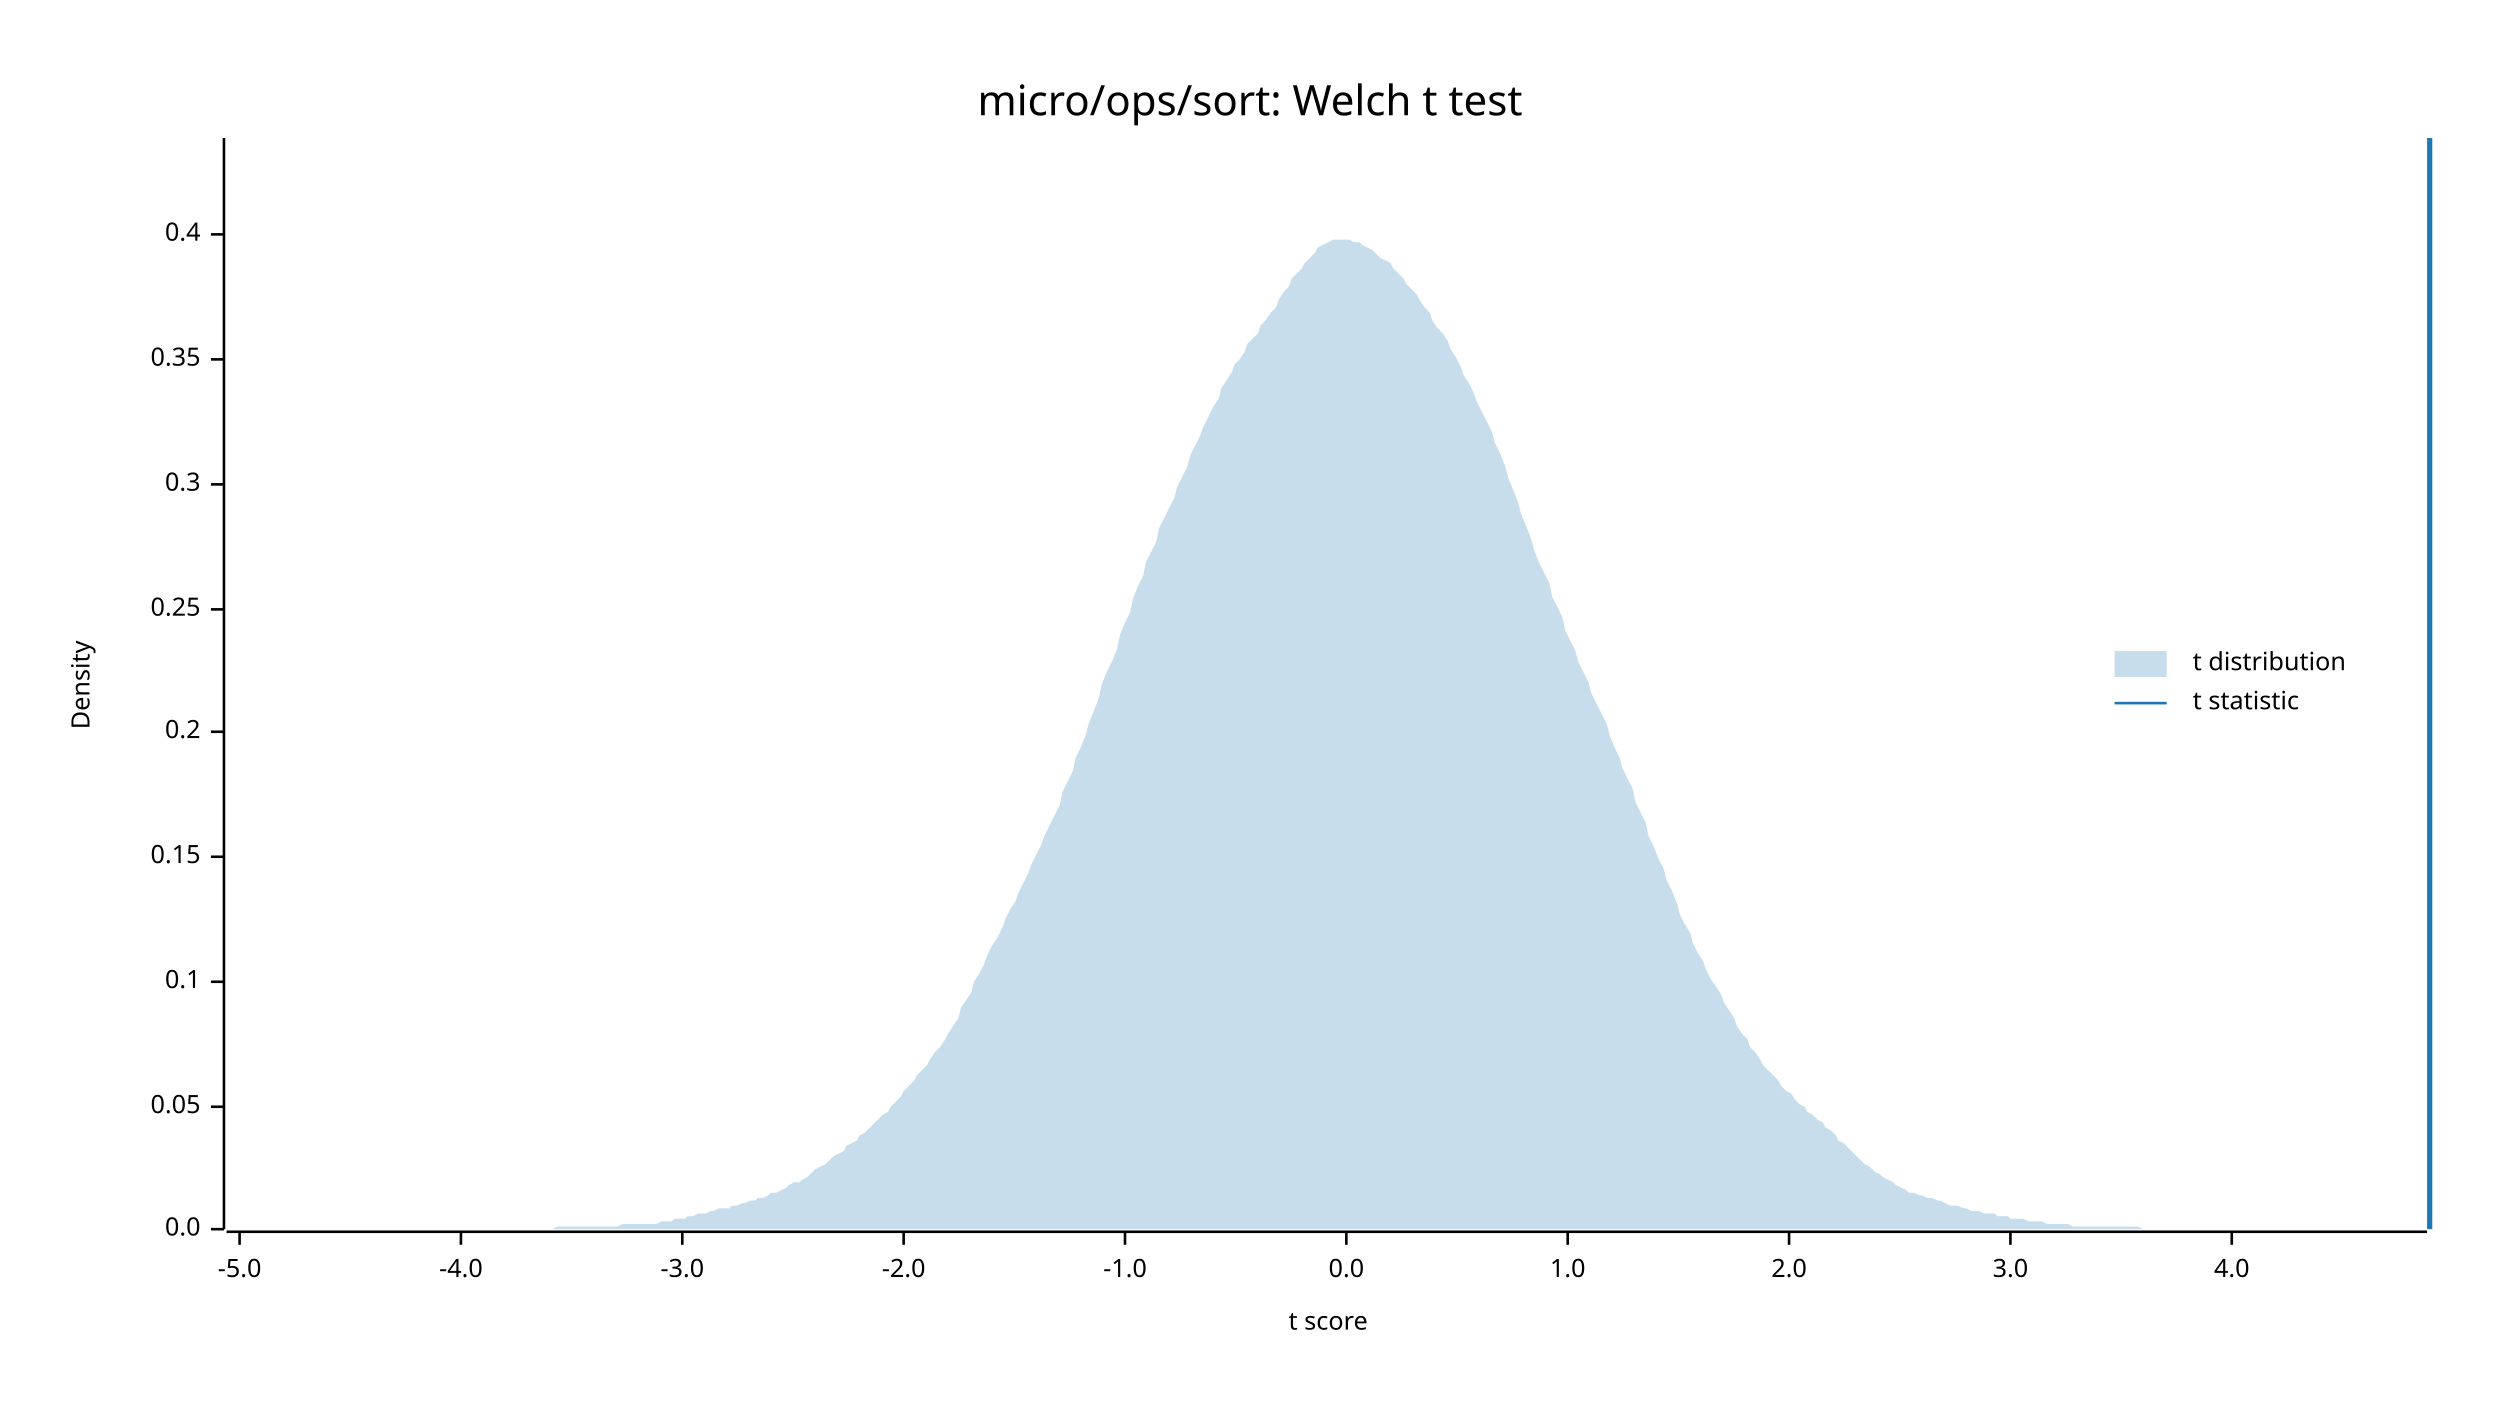
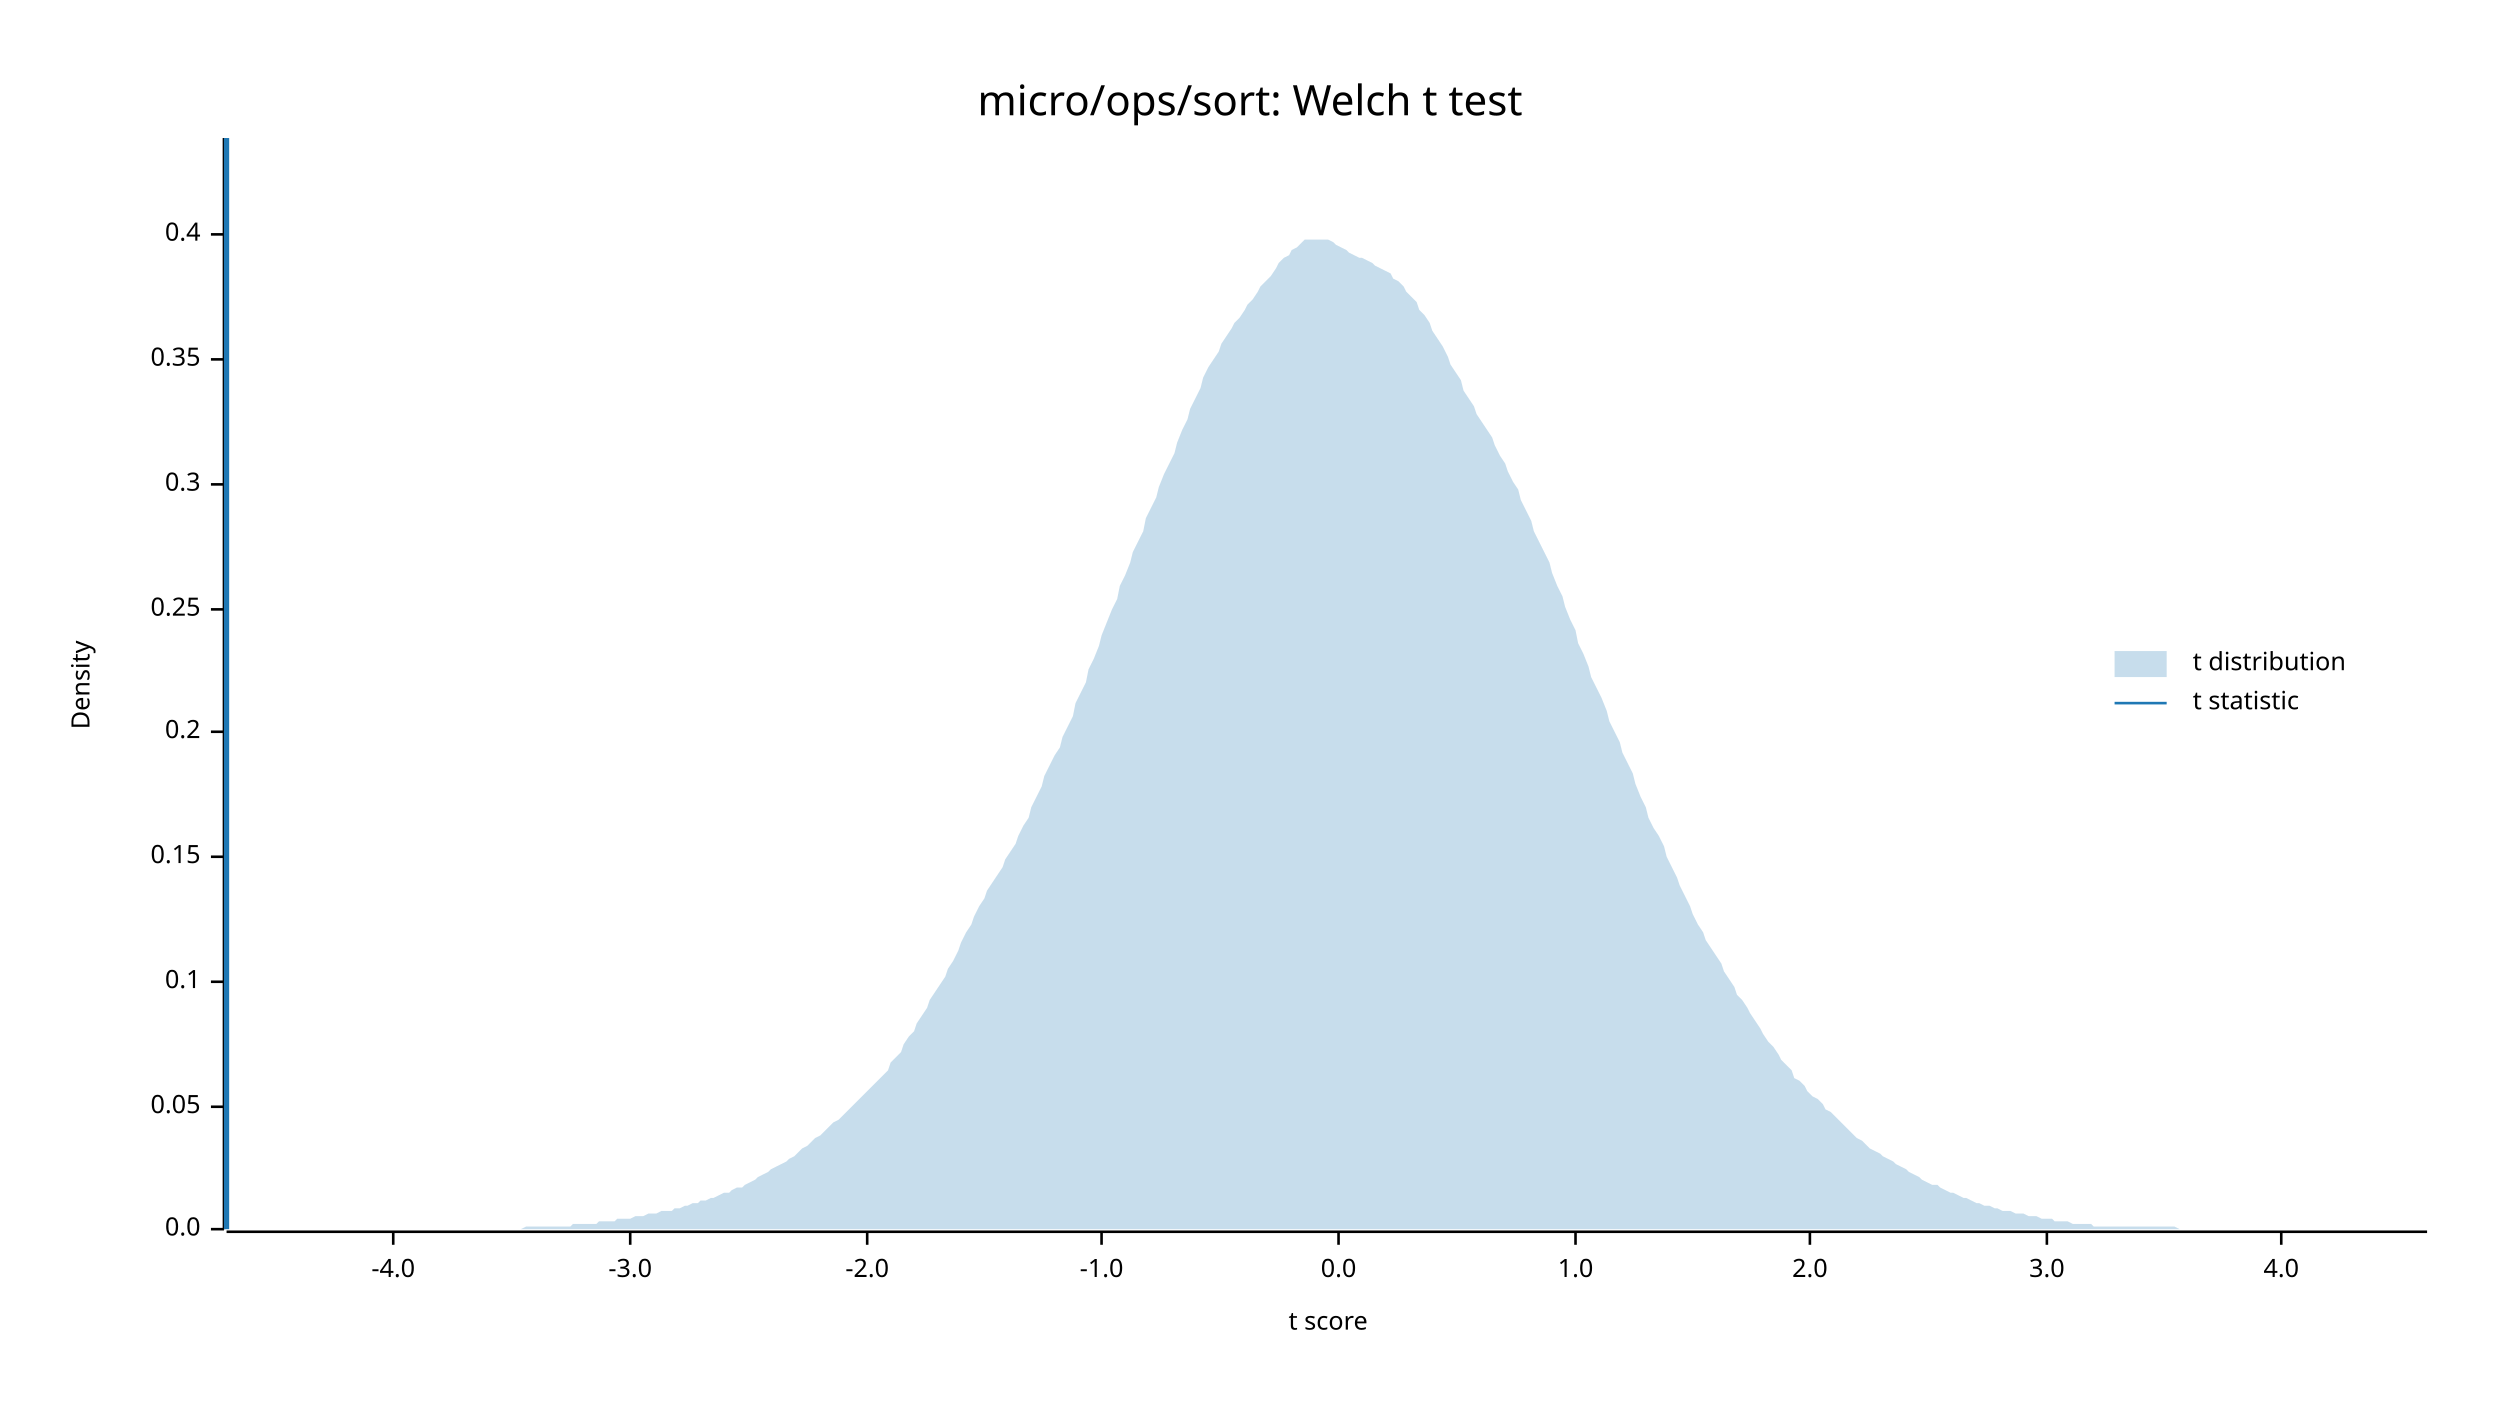
<svg xmlns="http://www.w3.org/2000/svg" width="960" height="540" viewBox="0 0 960 540">
  <text x="480" y="32" dy="0.76em" text-anchor="middle" font-family="sans-serif" font-size="16.129" opacity="1" fill="#000000">
micro/ops/sort: Welch t test
</text>
  <text x="27" y="263" dy="0.76em" text-anchor="middle" font-family="sans-serif" font-size="9.677" opacity="1" fill="#000000" transform="rotate(270, 27, 263)">
Density
</text>
  <text x="510" y="513" dy="-0.5ex" text-anchor="middle" font-family="sans-serif" font-size="9.677" opacity="1" fill="#000000">
t score
</text>
  <polyline fill="none" opacity="1" stroke="#000000" stroke-width="1" points="86,53 86,472 " />
  <text x="77" y="472" dy="0.5ex" text-anchor="end" font-family="sans-serif" font-size="9.677" opacity="1" fill="#000000">
0.0
</text>
  <polyline fill="none" opacity="1" stroke="#000000" stroke-width="1" points="81,472 86,472 " />
  <text x="77" y="425" dy="0.5ex" text-anchor="end" font-family="sans-serif" font-size="9.677" opacity="1" fill="#000000">
0.05
</text>
  <polyline fill="none" opacity="1" stroke="#000000" stroke-width="1" points="81,425 86,425 " />
  <text x="77" y="377" dy="0.5ex" text-anchor="end" font-family="sans-serif" font-size="9.677" opacity="1" fill="#000000">
0.1
</text>
  <polyline fill="none" opacity="1" stroke="#000000" stroke-width="1" points="81,377 86,377 " />
  <text x="77" y="329" dy="0.5ex" text-anchor="end" font-family="sans-serif" font-size="9.677" opacity="1" fill="#000000">
0.15
</text>
  <polyline fill="none" opacity="1" stroke="#000000" stroke-width="1" points="81,329 86,329 " />
  <text x="77" y="281" dy="0.5ex" text-anchor="end" font-family="sans-serif" font-size="9.677" opacity="1" fill="#000000">
0.2
</text>
  <polyline fill="none" opacity="1" stroke="#000000" stroke-width="1" points="81,281 86,281 " />
  <text x="77" y="234" dy="0.5ex" text-anchor="end" font-family="sans-serif" font-size="9.677" opacity="1" fill="#000000">
0.25
</text>
  <polyline fill="none" opacity="1" stroke="#000000" stroke-width="1" points="81,234 86,234 " />
  <text x="77" y="186" dy="0.5ex" text-anchor="end" font-family="sans-serif" font-size="9.677" opacity="1" fill="#000000">
0.3
</text>
  <polyline fill="none" opacity="1" stroke="#000000" stroke-width="1" points="81,186 86,186 " />
  <text x="77" y="138" dy="0.5ex" text-anchor="end" font-family="sans-serif" font-size="9.677" opacity="1" fill="#000000">
0.35
</text>
  <polyline fill="none" opacity="1" stroke="#000000" stroke-width="1" points="81,138 86,138 " />
  <text x="77" y="90" dy="0.5ex" text-anchor="end" font-family="sans-serif" font-size="9.677" opacity="1" fill="#000000">
0.4
</text>
  <polyline fill="none" opacity="1" stroke="#000000" stroke-width="1" points="81,90 86,90 " />
  <polyline fill="none" opacity="1" stroke="#000000" stroke-width="1" points="87,473 932,473 " />
-   <text x="92" y="483" dy="0.76em" text-anchor="middle" font-family="sans-serif" font-size="9.677" opacity="1" fill="#000000">
- -5.0
- </text>
-   <polyline fill="none" opacity="1" stroke="#000000" stroke-width="1" points="92,473 92,478 " />
-   <text x="177" y="483" dy="0.76em" text-anchor="middle" font-family="sans-serif" font-size="9.677" opacity="1" fill="#000000">
+   <text x="151" y="483" dy="0.76em" text-anchor="middle" font-family="sans-serif" font-size="9.677" opacity="1" fill="#000000">
-4.0
</text>
-   <polyline fill="none" opacity="1" stroke="#000000" stroke-width="1" points="177,473 177,478 " />
-   <text x="262" y="483" dy="0.76em" text-anchor="middle" font-family="sans-serif" font-size="9.677" opacity="1" fill="#000000">
+   <polyline fill="none" opacity="1" stroke="#000000" stroke-width="1" points="151,473 151,478 " />
+   <text x="242" y="483" dy="0.76em" text-anchor="middle" font-family="sans-serif" font-size="9.677" opacity="1" fill="#000000">
-3.0
</text>
-   <polyline fill="none" opacity="1" stroke="#000000" stroke-width="1" points="262,473 262,478 " />
-   <text x="347" y="483" dy="0.76em" text-anchor="middle" font-family="sans-serif" font-size="9.677" opacity="1" fill="#000000">
+   <polyline fill="none" opacity="1" stroke="#000000" stroke-width="1" points="242,473 242,478 " />
+   <text x="333" y="483" dy="0.76em" text-anchor="middle" font-family="sans-serif" font-size="9.677" opacity="1" fill="#000000">
-2.0
</text>
-   <polyline fill="none" opacity="1" stroke="#000000" stroke-width="1" points="347,473 347,478 " />
-   <text x="432" y="483" dy="0.76em" text-anchor="middle" font-family="sans-serif" font-size="9.677" opacity="1" fill="#000000">
+   <polyline fill="none" opacity="1" stroke="#000000" stroke-width="1" points="333,473 333,478 " />
+   <text x="423" y="483" dy="0.76em" text-anchor="middle" font-family="sans-serif" font-size="9.677" opacity="1" fill="#000000">
-1.0
</text>
-   <polyline fill="none" opacity="1" stroke="#000000" stroke-width="1" points="432,473 432,478 " />
-   <text x="517" y="483" dy="0.76em" text-anchor="middle" font-family="sans-serif" font-size="9.677" opacity="1" fill="#000000">
+   <polyline fill="none" opacity="1" stroke="#000000" stroke-width="1" points="423,473 423,478 " />
+   <text x="514" y="483" dy="0.76em" text-anchor="middle" font-family="sans-serif" font-size="9.677" opacity="1" fill="#000000">
0.0
</text>
-   <polyline fill="none" opacity="1" stroke="#000000" stroke-width="1" points="517,473 517,478 " />
-   <text x="602" y="483" dy="0.76em" text-anchor="middle" font-family="sans-serif" font-size="9.677" opacity="1" fill="#000000">
+   <polyline fill="none" opacity="1" stroke="#000000" stroke-width="1" points="514,473 514,478 " />
+   <text x="605" y="483" dy="0.76em" text-anchor="middle" font-family="sans-serif" font-size="9.677" opacity="1" fill="#000000">
1.0
</text>
-   <polyline fill="none" opacity="1" stroke="#000000" stroke-width="1" points="602,473 602,478 " />
-   <text x="687" y="483" dy="0.76em" text-anchor="middle" font-family="sans-serif" font-size="9.677" opacity="1" fill="#000000">
+   <polyline fill="none" opacity="1" stroke="#000000" stroke-width="1" points="605,473 605,478 " />
+   <text x="695" y="483" dy="0.76em" text-anchor="middle" font-family="sans-serif" font-size="9.677" opacity="1" fill="#000000">
2.0
</text>
-   <polyline fill="none" opacity="1" stroke="#000000" stroke-width="1" points="687,473 687,478 " />
-   <text x="772" y="483" dy="0.76em" text-anchor="middle" font-family="sans-serif" font-size="9.677" opacity="1" fill="#000000">
+   <polyline fill="none" opacity="1" stroke="#000000" stroke-width="1" points="695,473 695,478 " />
+   <text x="786" y="483" dy="0.76em" text-anchor="middle" font-family="sans-serif" font-size="9.677" opacity="1" fill="#000000">
3.0
</text>
-   <polyline fill="none" opacity="1" stroke="#000000" stroke-width="1" points="772,473 772,478 " />
-   <text x="857" y="483" dy="0.76em" text-anchor="middle" font-family="sans-serif" font-size="9.677" opacity="1" fill="#000000">
+   <polyline fill="none" opacity="1" stroke="#000000" stroke-width="1" points="786,473 786,478 " />
+   <text x="876" y="483" dy="0.76em" text-anchor="middle" font-family="sans-serif" font-size="9.677" opacity="1" fill="#000000">
4.0
</text>
-   <polyline fill="none" opacity="1" stroke="#000000" stroke-width="1" points="857,473 857,478 " />
-   <polygon opacity="0.25" fill="#1F78B4" points="87,472 88,472 90,472 92,472 93,472 95,472 97,472 98,472 100,472 102,472 103,472 105,472 107,472 109,472 110,472 112,472 114,472 115,472 117,472 119,472 120,472 122,472 124,472 125,472 127,472 129,472 131,472 132,472 134,472 136,472 137,472 139,472 141,472 142,472 144,472 146,472 147,472 149,472 151,472 153,472 154,472 156,472 158,472 159,472 161,472 163,472 164,472 166,472 168,472 169,472 171,472 173,472 175,472 176,472 178,472 180,472 181,472 183,472 185,472 186,472 188,472 190,472 191,472 193,472 195,472 197,472 198,472 200,472 202,472 203,472 205,472 207,472 208,472 210,472 212,472 214,471 215,471 217,471 219,471 220,471 222,471 224,471 225,471 227,471 229,471 230,471 232,471 234,471 236,471 237,471 239,470 241,470 242,470 244,470 246,470 247,470 249,470 251,470 252,470 254,469 256,469 258,469 259,468 261,468 263,468 264,467 266,467 268,466 269,466 271,466 273,465 274,465 276,464 278,464 280,464 281,463 283,463 285,462 286,462 288,461 290,461 291,460 293,460 295,459 296,458 298,458 300,457 302,456 303,455 305,454 307,454 308,453 310,452 312,450 313,449 315,448 317,447 318,446 320,444 322,443 324,442 325,440 327,439 329,438 330,436 332,435 334,433 335,432 337,430 339,428 341,427 342,425 344,423 346,421 347,419 349,417 351,415 352,413 354,411 356,409 357,407 359,404 361,402 363,399 364,397 366,394 368,391 369,387 371,384 373,381 374,377 376,374 378,370 379,367 381,363 383,360 385,356 386,353 388,349 390,346 391,343 393,339 395,335 396,332 398,328 400,324 401,321 403,317 405,313 407,309 408,304 410,300 412,296 413,291 415,287 417,282 418,278 420,273 422,268 423,263 425,258 427,254 429,249 430,244 432,239 434,235 435,230 437,225 439,221 440,216 442,212 444,208 445,203 447,199 449,195 451,191 452,187 454,183 456,179 457,175 459,171 461,167 462,164 464,160 466,156 468,153 469,149 471,146 473,143 474,140 476,138 478,135 479,132 481,130 483,128 484,125 486,123 488,120 490,118 491,115 493,112 495,110 496,107 498,105 500,103 501,101 503,99 505,97 506,95 508,94 510,93 512,92 513,92 515,92 517,92 518,92 520,93 522,93 523,94 525,95 527,96 528,97 530,99 532,100 534,101 535,103 537,105 539,107 540,109 542,111 544,113 545,115 547,118 549,120 550,123 552,126 554,128 556,131 557,134 559,137 561,141 562,144 564,147 566,151 567,154 569,158 571,162 573,166 574,170 576,174 578,179 579,183 581,188 583,193 584,197 586,202 588,207 589,211 591,216 593,220 595,224 596,229 598,233 600,237 601,242 603,246 605,250 606,254 608,258 610,262 611,266 613,270 615,274 617,278 618,282 620,287 622,291 623,295 625,299 627,303 628,308 630,312 632,316 633,321 635,325 637,330 639,334 640,338 642,342 644,347 645,351 647,355 649,358 650,362 652,366 654,369 655,372 657,376 659,379 661,382 662,385 664,388 666,391 667,394 669,397 671,399 672,402 674,404 676,407 677,409 679,411 681,413 683,415 684,417 686,419 688,420 689,422 691,424 693,425 694,427 696,428 698,430 700,431 701,433 703,434 705,436 706,438 708,439 710,441 711,442 713,444 715,446 716,447 718,448 720,450 722,451 723,452 725,453 727,454 728,455 730,456 732,457 733,458 735,458 737,459 738,459 740,460 742,460 744,461 745,461 747,462 749,463 750,463 752,463 754,464 755,464 757,465 759,465 760,465 762,466 764,466 766,466 767,467 769,467 771,467 772,468 774,468 776,468 777,468 779,469 781,469 782,469 784,469 786,470 788,470 789,470 791,470 793,470 794,470 796,471 798,471 799,471 801,471 803,471 804,471 806,471 808,471 810,471 811,471 813,471 815,471 816,471 818,471 820,471 821,471 823,472 825,472 827,472 828,472 830,472 832,472 833,472 835,472 837,472 838,472 840,472 842,472 843,472 845,472 847,472 849,472 850,472 852,472 854,472 855,472 857,472 859,472 860,472 862,472 864,472 865,472 867,472 869,472 871,472 872,472 874,472 876,472 877,472 879,472 881,472 882,472 884,472 886,472 887,472 889,472 891,472 893,472 894,472 896,472 898,472 899,472 901,472 903,472 904,472 906,472 908,472 909,472 911,472 913,472 915,472 916,472 918,472 920,472 921,472 923,472 925,472 926,472 928,472 930,472 932,472 932,472 87,472 " />
-   <polyline fill="none" opacity="1" stroke="#1F78B4" stroke-width="2" points="933,472 933,53 " />
+   <polyline fill="none" opacity="1" stroke="#000000" stroke-width="1" points="876,473 876,478 " />
+   <polygon opacity="0.25" fill="#1F78B4" points="87,472 88,472 90,472 92,472 93,472 95,472 97,472 98,472 100,472 102,472 103,472 105,472 107,472 109,472 110,472 112,472 114,472 115,472 117,472 119,472 120,472 122,472 124,472 125,472 127,472 129,472 131,472 132,472 134,472 136,472 137,472 139,472 141,472 142,472 144,472 146,472 147,472 149,472 151,472 153,472 154,472 156,472 158,472 159,472 161,472 163,472 164,472 166,472 168,472 169,472 171,472 173,472 175,472 176,472 178,472 180,472 181,472 183,472 185,472 186,472 188,472 190,472 191,472 193,472 195,472 197,472 198,472 200,472 202,471 203,471 205,471 207,471 208,471 210,471 212,471 214,471 215,471 217,471 219,471 220,470 222,470 224,470 225,470 227,470 229,470 230,469 232,469 234,469 236,469 237,468 239,468 241,468 242,468 244,467 246,467 247,467 249,466 251,466 252,466 254,465 256,465 258,465 259,464 261,464 263,463 264,463 266,462 268,462 269,461 271,461 273,460 274,460 276,459 278,458 280,458 281,457 283,456 285,456 286,455 288,454 290,453 291,452 293,451 295,450 296,449 298,448 300,447 302,446 303,445 305,444 307,442 308,441 310,440 312,438 313,437 315,436 317,434 318,433 320,431 322,430 324,428 325,427 327,425 329,423 330,422 332,420 334,418 335,417 337,415 339,413 341,411 342,408 344,406 346,404 347,401 349,398 351,396 352,393 354,390 356,387 357,384 359,381 361,378 363,375 364,372 366,369 368,365 369,362 371,358 373,355 374,352 376,348 378,345 379,342 381,339 383,336 385,333 386,330 388,327 390,324 391,321 393,317 395,314 396,310 398,306 400,302 401,298 403,294 405,290 407,287 408,283 410,279 412,275 413,270 415,266 417,262 418,257 420,253 422,248 423,244 425,239 427,234 429,230 430,225 432,221 434,216 435,212 437,208 439,204 440,199 442,195 444,191 445,187 447,182 449,178 451,174 452,170 454,165 456,161 457,157 459,153 461,149 462,145 464,141 466,138 468,135 469,132 471,129 473,126 474,124 476,122 478,119 479,117 481,115 483,112 484,110 486,108 488,106 490,103 491,101 493,99 495,98 496,96 498,95 500,93 501,92 503,92 505,92 506,92 508,92 510,92 512,93 513,94 515,95 517,96 518,97 520,98 522,99 523,99 525,100 527,101 528,102 530,103 532,104 534,105 535,107 537,108 539,110 540,112 542,114 544,116 545,119 547,121 549,124 550,127 552,130 554,133 556,137 557,140 559,143 561,146 562,150 564,153 566,156 567,159 569,162 571,165 573,168 574,171 576,175 578,178 579,181 581,185 583,188 584,192 586,196 588,200 589,204 591,208 593,212 595,216 596,220 598,225 600,229 601,233 603,238 605,242 606,247 608,251 610,256 611,260 613,264 615,268 617,273 618,277 620,281 622,285 623,289 625,293 627,297 628,301 630,306 632,310 633,314 635,318 637,321 639,325 640,329 642,333 644,337 645,340 647,344 649,348 650,351 652,355 654,358 655,361 657,364 659,367 661,370 662,373 664,376 666,379 667,382 669,384 671,387 672,389 674,392 676,395 677,397 679,400 681,402 683,405 684,407 686,409 688,411 689,414 691,415 693,417 694,419 696,421 698,422 700,424 701,426 703,427 705,429 706,430 708,432 710,434 711,435 713,437 715,438 716,439 718,441 720,442 722,443 723,444 725,445 727,446 728,447 730,448 732,449 733,450 735,451 737,452 738,453 740,454 742,455 744,455 745,456 747,457 749,458 750,458 752,459 754,460 755,460 757,461 759,462 760,462 762,463 764,463 766,464 767,464 769,465 771,465 772,465 774,466 776,466 777,466 779,467 781,467 782,467 784,468 786,468 788,468 789,469 791,469 793,469 794,469 796,470 798,470 799,470 801,470 803,470 804,471 806,471 808,471 810,471 811,471 813,471 815,471 816,471 818,471 820,471 821,471 823,471 825,471 827,471 828,471 830,471 832,471 833,471 835,471 837,472 838,472 840,472 842,472 843,472 845,472 847,472 849,472 850,472 852,472 854,472 855,472 857,472 859,472 860,472 862,472 864,472 865,472 867,472 869,472 871,472 872,472 874,472 876,472 877,472 879,472 881,472 882,472 884,472 886,472 887,472 889,472 891,472 893,472 894,472 896,472 898,472 899,472 901,472 903,472 904,472 906,472 908,472 909,472 911,472 913,472 915,472 916,472 918,472 920,472 921,472 923,472 925,472 926,472 928,472 930,472 932,472 932,472 87,472 " />
+   <polyline fill="none" opacity="1" stroke="#1F78B4" stroke-width="2" points="87,472 87,53 " />
  <text x="842" y="250" dy="0.76em" text-anchor="start" font-family="sans-serif" font-size="9.677" opacity="1" fill="#000000">
t distribution
</text>
  <text x="842" y="265" dy="0.76em" text-anchor="start" font-family="sans-serif" font-size="9.677" opacity="1" fill="#000000">
t statistic
</text>
  <rect x="812" y="250" width="20" height="10" opacity="0.25" fill="#1F78B4" stroke="none" />
  <polyline fill="none" opacity="1" stroke="#1F78B4" stroke-width="1" points="812,270 832,270 " />
</svg>
